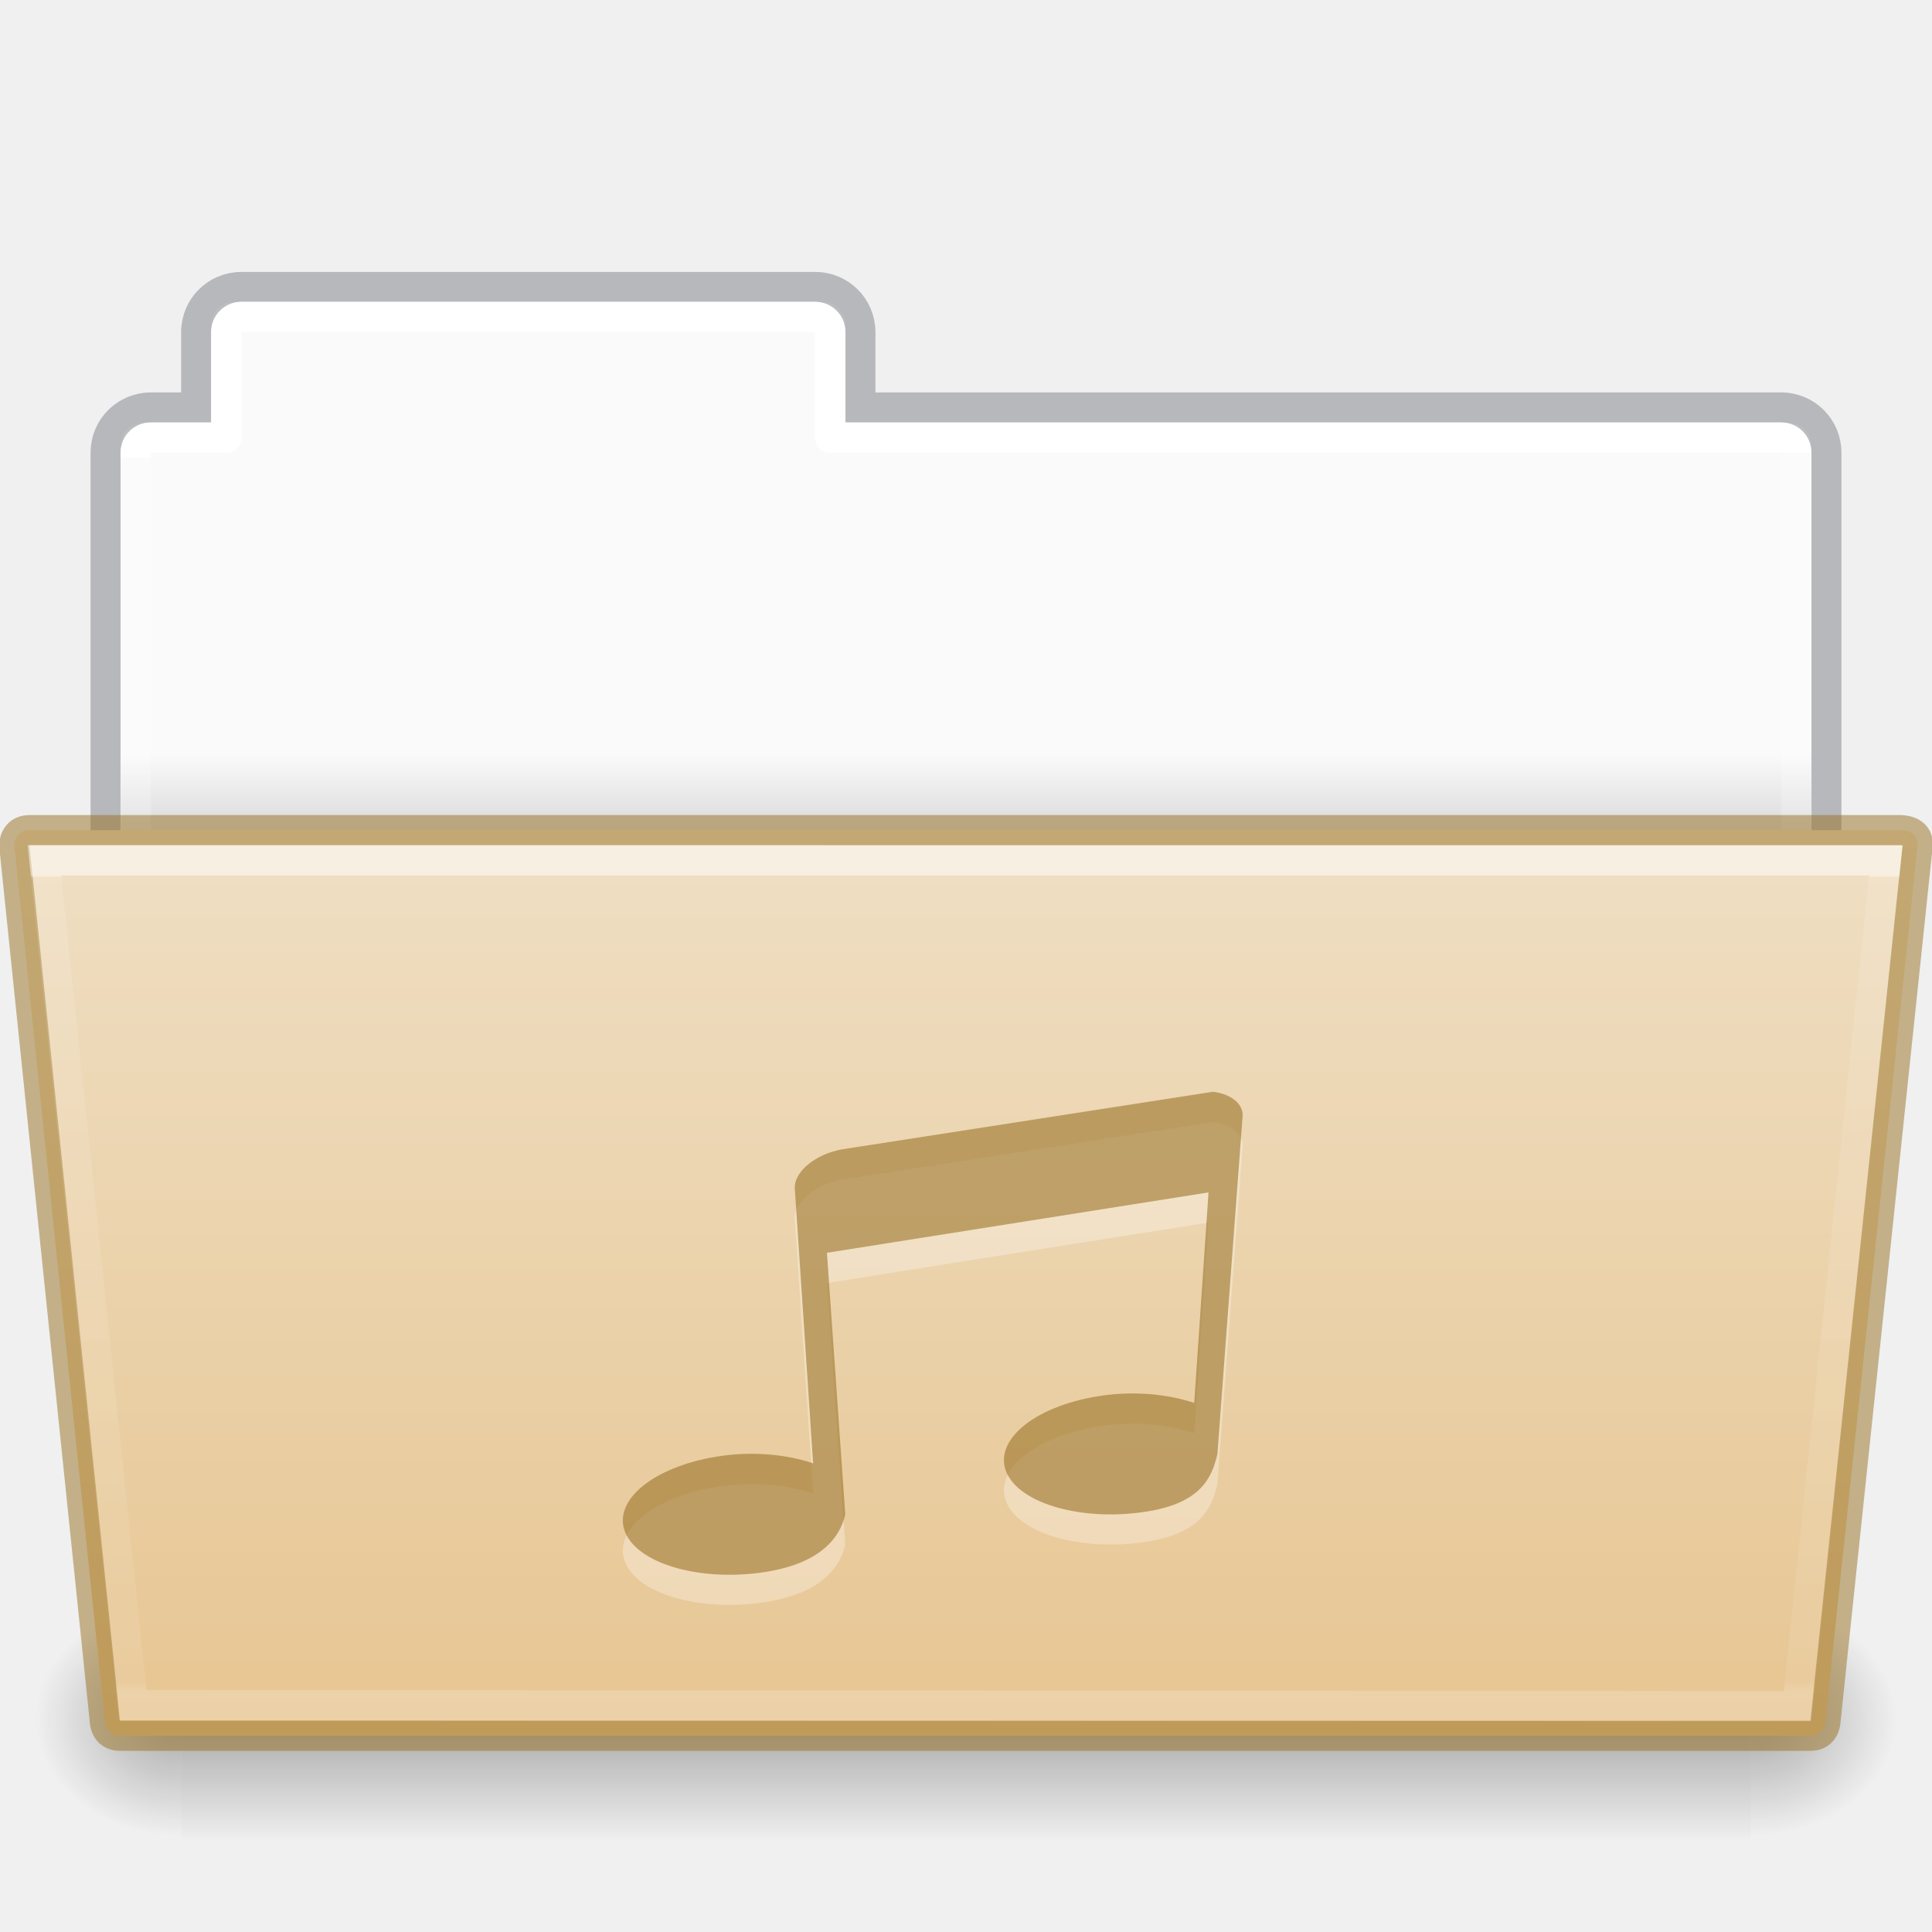
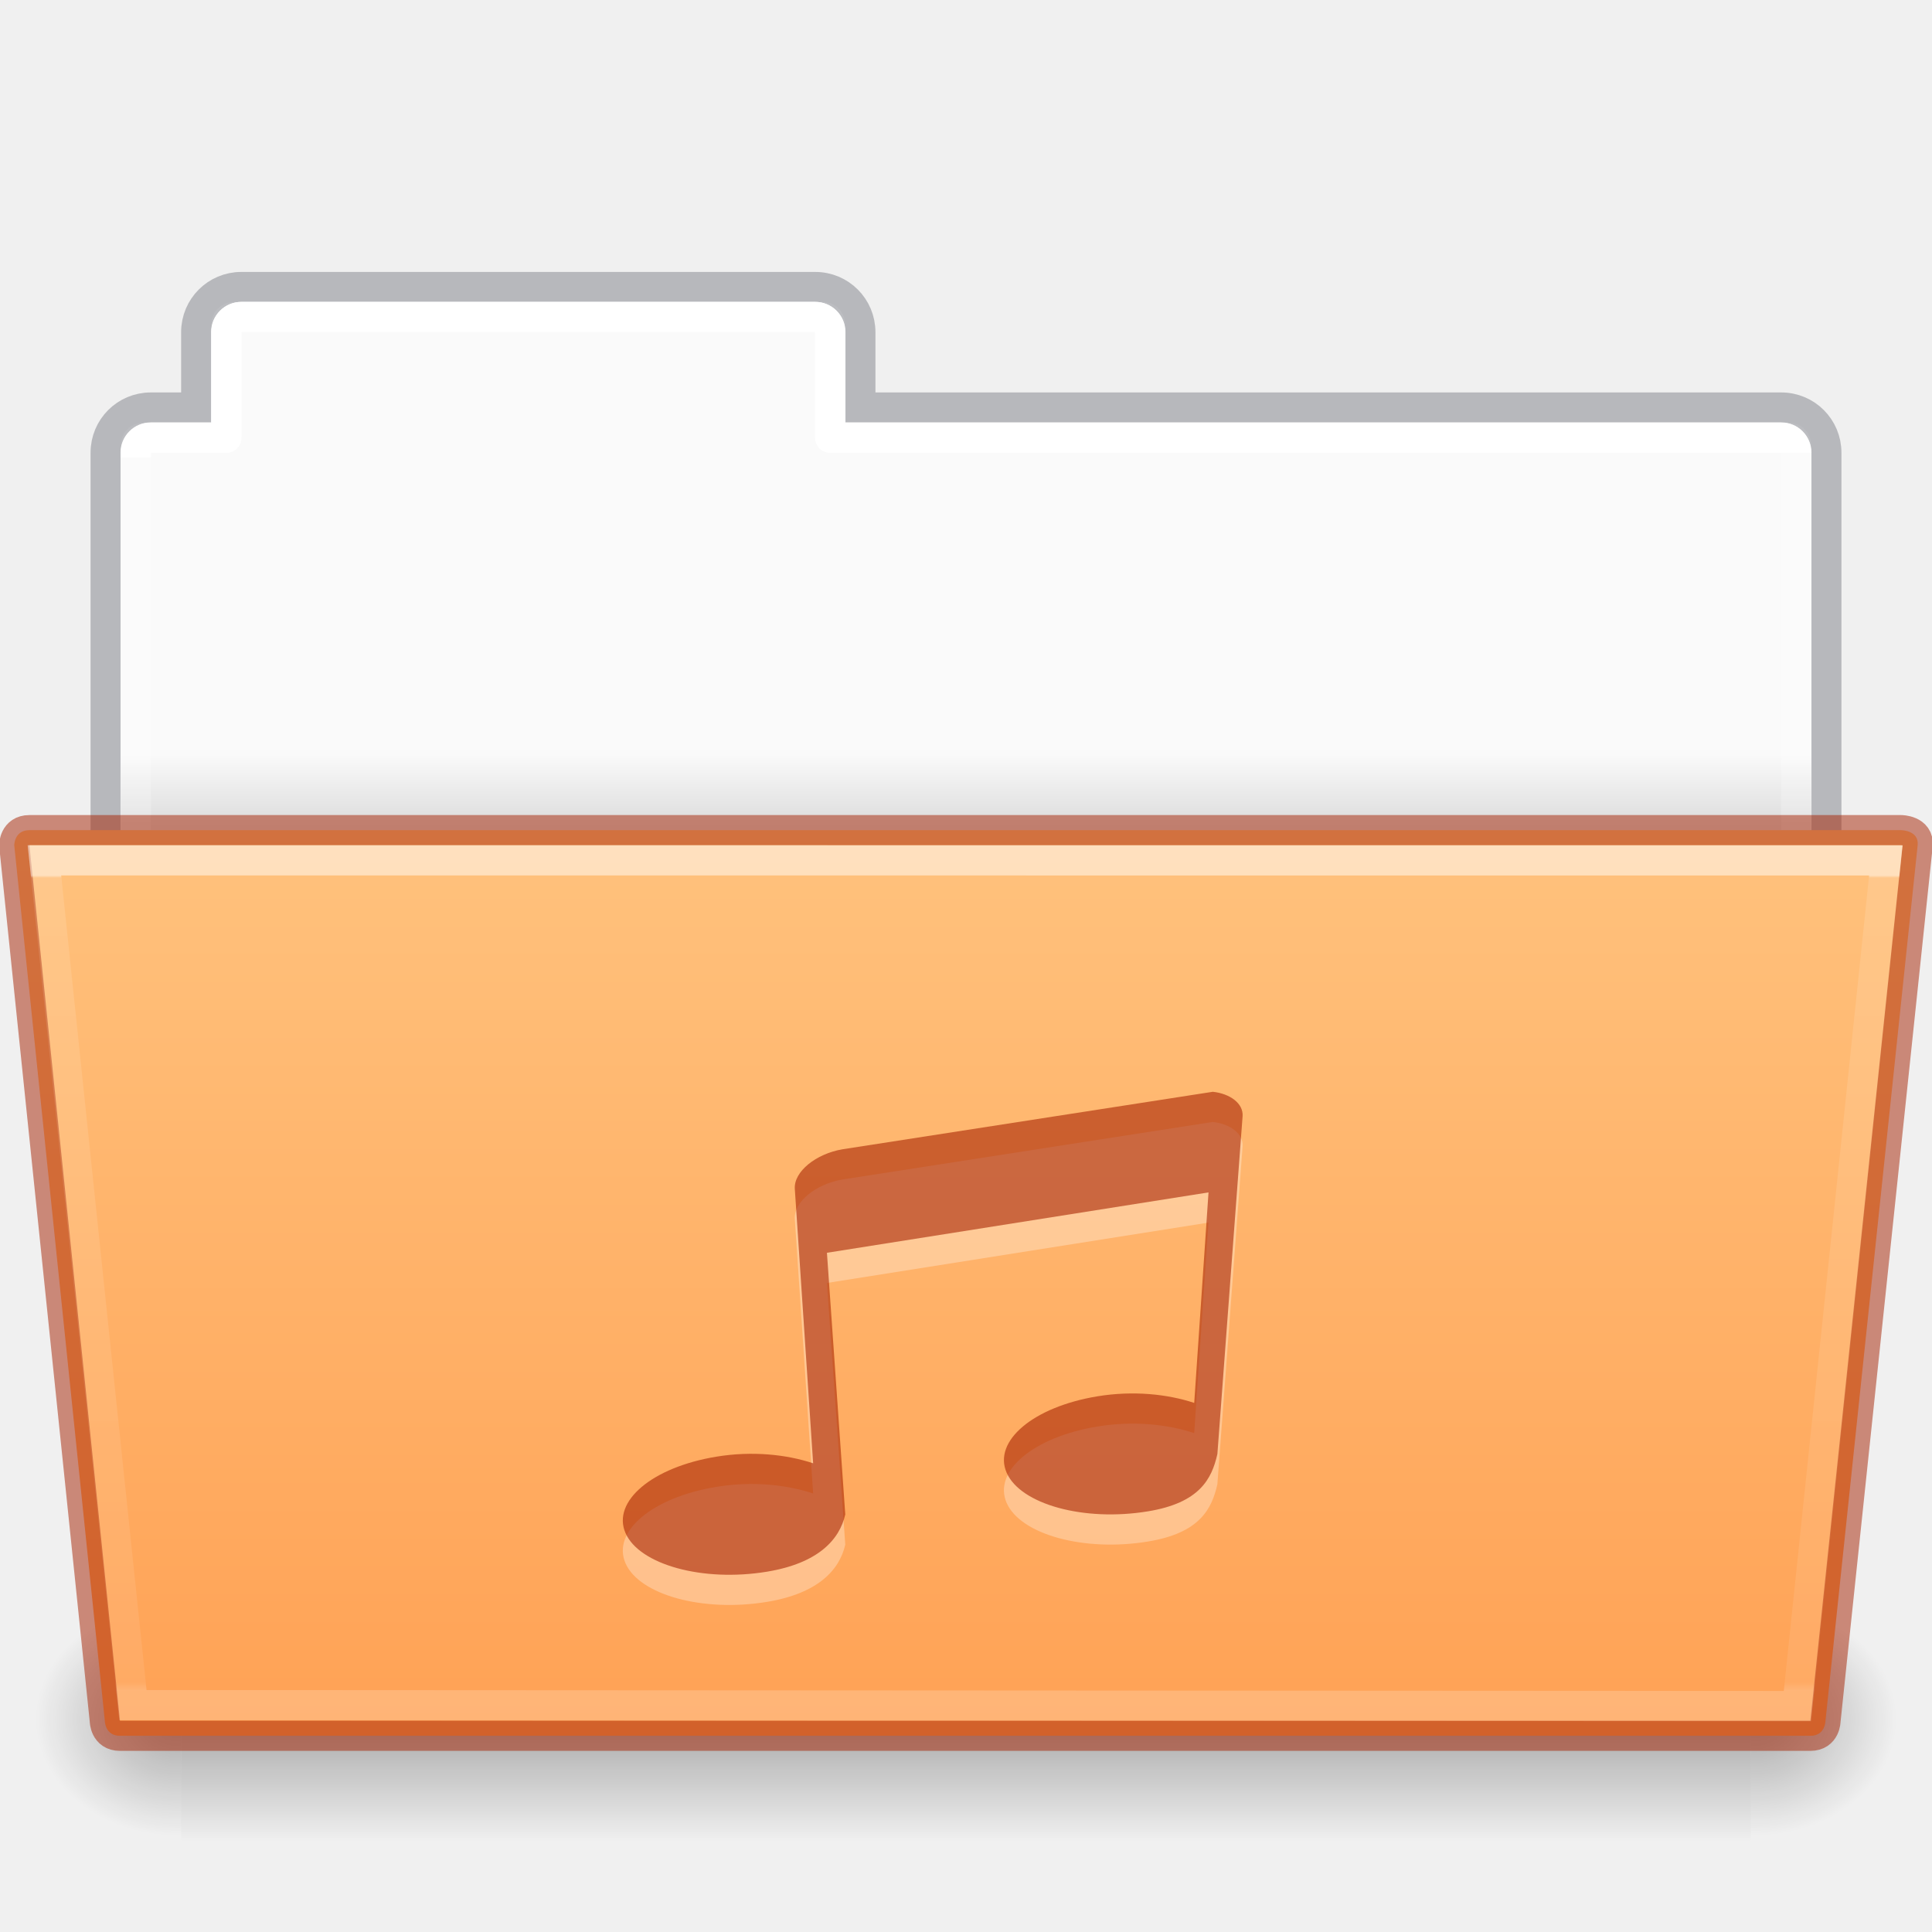
- <svg xmlns="http://www.w3.org/2000/svg" xmlns:xlink="http://www.w3.org/1999/xlink" version="1.1" width="64" height="64" id="svg22774">
+ <svg xmlns="http://www.w3.org/2000/svg" xmlns:xlink="http://www.w3.org/1999/xlink" id="svg22774" height="64" width="64" version="1.1">
  <defs id="defs22776">
    <linearGradient id="linearGradient1096">
-       <stop offset="0" style="stop-color:#ffffff;stop-opacity:1" id="stop1088" />
-       <stop offset="0" style="stop-color:#ffffff;stop-opacity:0.235" id="stop1090" />
-       <stop offset="1" style="stop-color:#ffffff;stop-opacity:0.157" id="stop1092" />
-       <stop offset="1" style="stop-color:#ffffff;stop-opacity:0.392" id="stop1094" />
+       <stop id="stop1088" style="stop-color:#ffffff;stop-opacity:1" offset="0" />
+       <stop id="stop1090" style="stop-color:#ffffff;stop-opacity:0.235" offset="0" />
+       <stop id="stop1092" style="stop-color:#ffffff;stop-opacity:0.157" offset="1" />
+       <stop id="stop1094" style="stop-color:#ffffff;stop-opacity:0.392" offset="1" />
    </linearGradient>
    <linearGradient id="linearGradient960">
-       <stop offset="0" style="stop-color:#fafafa;stop-opacity:1" id="stop956" />
-       <stop offset="1" style="stop-color:#d4d4d4;stop-opacity:1" id="stop958" />
+       <stop id="stop956" style="stop-color:#fafafa;stop-opacity:1" offset="0" />
+       <stop id="stop958" style="stop-color:#d4d4d4;stop-opacity:1" offset="1" />
    </linearGradient>
-     <linearGradient x1="44.656" y1="44" x2="44.656" y2="119.974" id="linearGradient5954" xlink:href="#linearGradient4632-0-6-4-4-4" gradientUnits="userSpaceOnUse" gradientTransform="matrix(0.5041322,0,0,0.4000005,6.163637,9.882892)" />
+     <linearGradient gradientTransform="matrix(0.5041322,0,0,0.4000005,6.163637,9.882892)" gradientUnits="userSpaceOnUse" xlink:href="#linearGradient4632-0-6-4-4-4" id="linearGradient5954" y2="119.974" x2="44.656" y1="44" x1="44.656" />
    <linearGradient id="linearGradient4632-0-6-4-4-4">
-       <stop id="stop4634-4-4-7-4" style="stop-color:#efdfc4;stop-opacity:1" offset="0" />
-       <stop id="stop4636-3-1-5-9" style="stop-color:#e7c591;stop-opacity:1" offset="1" />
+       <stop offset="0" style="stop-color:#ffc27d;stop-opacity:1" id="stop4634-4-4-7-4" />
+       <stop offset="1" style="stop-color:#ffa154;stop-opacity:1" id="stop4636-3-1-5-9" />
    </linearGradient>
-     <radialGradient cx="605.714" cy="486.648" r="117.143" fx="605.714" fy="486.648" id="radialGradient5950" xlink:href="#linearGradient5060-820-8" gradientUnits="userSpaceOnUse" gradientTransform="matrix(-0.04016195,0,0,0.0329426,30.20468,40.92132)" />
+     <radialGradient gradientTransform="matrix(-0.04016195,0,0,0.0329426,30.20468,40.92132)" gradientUnits="userSpaceOnUse" xlink:href="#linearGradient5060-820-8" id="radialGradient5950" fy="486.648" fx="605.714" r="117.143" cy="486.648" cx="605.714" />
    <linearGradient id="linearGradient5060-820-8">
-       <stop id="stop2681-37" style="stop-color:#000000;stop-opacity:1" offset="0" />
-       <stop id="stop2683-05" style="stop-color:#000000;stop-opacity:0" offset="1" />
+       <stop offset="0" style="stop-color:#000000;stop-opacity:1" id="stop2681-37" />
+       <stop offset="1" style="stop-color:#000000;stop-opacity:0" id="stop2683-05" />
    </linearGradient>
-     <linearGradient x1="302.857" y1="366.648" x2="302.857" y2="609.505" id="linearGradient5946" xlink:href="#linearGradient5048-585-1" gradientUnits="userSpaceOnUse" gradientTransform="matrix(0.1076923,0,0,0.03294117,-6.922415,40.92219)" />
+     <linearGradient gradientTransform="matrix(0.1076923,0,0,0.03294117,-6.922415,40.92219)" gradientUnits="userSpaceOnUse" xlink:href="#linearGradient5048-585-1" id="linearGradient5946" y2="609.505" x2="302.857" y1="366.648" x1="302.857" />
    <linearGradient id="linearGradient5048-585-1">
-       <stop id="stop2667-0" style="stop-color:#000000;stop-opacity:0" offset="0" />
-       <stop id="stop2669-91" style="stop-color:#000000;stop-opacity:1" offset="0.5" />
-       <stop id="stop2671-6" style="stop-color:#000000;stop-opacity:0" offset="1" />
+       <stop offset="0" style="stop-color:#000000;stop-opacity:0" id="stop2667-0" />
+       <stop offset="0.5" style="stop-color:#000000;stop-opacity:1" id="stop2669-91" />
+       <stop offset="1" style="stop-color:#000000;stop-opacity:0" id="stop2671-6" />
    </linearGradient>
-     <radialGradient cx="605.714" cy="486.648" r="117.143" fx="605.714" fy="486.648" id="radialGradient5942" xlink:href="#linearGradient5060-820-8" gradientUnits="userSpaceOnUse" gradientTransform="matrix(0.04016195,0,0,0.0329426,33.79665,40.92132)" />
-     <linearGradient x1="62.989" y1="20.326" x2="62.989" y2="22.652" id="linearGradient22772" xlink:href="#linearGradient960" gradientUnits="userSpaceOnUse" gradientTransform="matrix(1.313553,0,0,1.290055,-55.48495,-1.22186)" />
-     <linearGradient xlink:href="#linearGradient1096" id="linearGradient1086" gradientUnits="userSpaceOnUse" gradientTransform="matrix(1.321028,0,0,1.26798,-70.72988,0.1738103)" x1="97.447" y1="11.693" x2="97.539" y2="44.028" />
-     <linearGradient gradientTransform="matrix(0.8918614,0,0,0.8679271,4.093162,37.57512)" gradientUnits="userSpaceOnUse" xlink:href="#34542" id="linearGradient4191" x1="27.335" x2="27.335" y1="-9.88" y2="21.229" />
+     <radialGradient gradientTransform="matrix(0.04016195,0,0,0.0329426,33.79665,40.92132)" gradientUnits="userSpaceOnUse" xlink:href="#linearGradient5060-820-8" id="radialGradient5942" fy="486.648" fx="605.714" r="117.143" cy="486.648" cx="605.714" />
+     <linearGradient gradientTransform="matrix(1.313553,0,0,1.290055,-55.48495,-1.22186)" gradientUnits="userSpaceOnUse" xlink:href="#linearGradient960" id="linearGradient22772" y2="22.652" x2="62.989" y1="20.326" x1="62.989" />
+     <linearGradient y2="44.028" x2="97.539" y1="11.693" x1="97.447" gradientTransform="matrix(1.321028,0,0,1.26798,-70.72988,0.1738103)" gradientUnits="userSpaceOnUse" id="linearGradient1086" xlink:href="#linearGradient1096" />
+     <linearGradient y2="21.229" y1="-9.88" x2="27.335" x1="27.335" id="linearGradient4191" xlink:href="#34542" gradientUnits="userSpaceOnUse" gradientTransform="matrix(0.8918614,0,0,0.8679271,4.093162,37.57512)" />
    <linearGradient id="34542">
-       <stop id="stop3456-4-9-38-1-8" offset="0" style="stop-color:#ffffff;stop-opacity:1" />
-       <stop id="stop3458-39-80-3-5-5" offset="0.003" style="stop-color:#ffffff;stop-opacity:0.235" />
-       <stop id="stop3460-7-0-2-4-2" offset="0.99" style="stop-color:#ffffff;stop-opacity:0.157" />
-       <stop id="stop3462-0-9-8-7-2" offset="1" style="stop-color:#ffffff;stop-opacity:0.392" />
+       <stop style="stop-color:#ffffff;stop-opacity:1" offset="0" id="stop3456-4-9-38-1-8" />
+       <stop style="stop-color:#ffffff;stop-opacity:0.235" offset="0.003" id="stop3458-39-80-3-5-5" />
+       <stop style="stop-color:#ffffff;stop-opacity:0.157" offset="0.99" id="stop3460-7-0-2-4-2" />
+       <stop style="stop-color:#ffffff;stop-opacity:0.392" offset="1" id="stop3462-0-9-8-7-2" />
    </linearGradient>
  </defs>
-   <path style="opacity:1;vector-effect:none;fill:url(#linearGradient22772);fill-opacity:1;stroke:none;stroke-width:1;stroke-linecap:butt;stroke-linejoin:miter;stroke-miterlimit:4;stroke-dasharray:none;stroke-dashoffset:0;stroke-opacity:1;marker:none" d="M 7.75,10 C 7.335,10 7,10.335 7,10.75 V 14 H 4.75 C 4.335,14 4,14.335 4,14.75 v 14.5 C 4,29.666 4.335,30 4.75,30 h 54.5 C 59.666,30 60,29.666 60,29.25 V 14.75 C 60,14.335 59.666,14 59.25,14 H 28 V 10.75 C 28,10.335 27.666,10 27.25,10 Z" id="rect878" />
-   <path style="opacity:0.5;vector-effect:none;fill:none;fill-opacity:1;stroke:#7e8087;stroke-width:0.992;stroke-linecap:square;stroke-linejoin:miter;stroke-miterlimit:4;stroke-dasharray:none;stroke-dashoffset:0;stroke-opacity:1" d="m 7.996,9.504 c -0.831,0 -1.5,0.669 -1.5,1.5 v 2.492 h -1.5 c -0.831,0 -1.5,0.669 -1.5,1.5 V 29.004 H 60.504 V 14.996 c 0,-0.831 -0.669,-1.5 -1.5,-1.5 h -30.5 v -2.492 c 0,-0.831 -0.669,-1.5 -1.5,-1.5 z" id="rect878-6" />
-   <path style="opacity:1;vector-effect:none;fill:none;fill-opacity:1;stroke:url(#linearGradient1086);stroke-width:1;stroke-linecap:round;stroke-linejoin:round;stroke-miterlimit:4;stroke-dasharray:none;stroke-dashoffset:0;stroke-opacity:1;marker:none;font-variant-east_asian:normal" d="m 8,10.5 c -0.277,0 -0.5,0.223 -0.5,0.5 v 3.5 H 5 c -0.277,0 -0.5,0.223 -0.5,0.5 v 13 h 55 V 15 c 0,-0.277 -0.223,-0.5 -0.5,-0.5 H 27.5 V 11 c 0,-0.277 -0.223,-0.5 -0.5,-0.5 z" id="rect962" />
-   <path style="display:inline;overflow:visible;visibility:visible;opacity:0.3;fill:url(#radialGradient5942);fill-opacity:1;fill-rule:nonzero;stroke:none;stroke-width:1;marker:none" id="path3411" d="m 58.001,53 c 0,0 0,8 0,8 2.068,0.015 5,-1.792 5,-4 0,-2.208 -2.308,-3.999 -5,-3.999 z" />
-   <rect style="display:inline;overflow:visible;visibility:visible;opacity:0.3;fill:url(#linearGradient5946);fill-opacity:1;fill-rule:nonzero;stroke:none;stroke-width:1;marker:none" id="rect4173-14" y="53" x="6.001" height="8" width="52" />
-   <path style="display:inline;overflow:visible;visibility:visible;opacity:0.3;fill:url(#radialGradient5950);fill-opacity:1;fill-rule:nonzero;stroke:none;stroke-width:1;marker:none" id="path5018-7" d="m 6.001,53 c 0,0 0,8 0,8 -2.068,0.015 -5,-1.792 -5,-4 0,-2.208 2.308,-3.999 5,-3.999 z" />
-   <path style="color:#000000;display:inline;overflow:visible;visibility:visible;fill:url(#linearGradient5954);fill-opacity:1;fill-rule:nonzero;stroke:#987124;stroke-width:1;stroke-miterlimit:4;stroke-dasharray:none;stroke-opacity:0.498;marker:none;enable-background:accumulate;font-variant-east_asian:normal;opacity:1;vector-effect:none;stroke-linecap:butt;stroke-linejoin:miter;stroke-dashoffset:0" id="path4181" d="m 0.472,28 3,29 c 0,0 0,0.5 0.5,0.5 h 56 c 0.5,0 0.5,-0.5 0.5,-0.5 l 3.053,-29 c 0.049,-0.5 -0.553,-0.5 -0.553,-0.5 h -62 c -0.5,0 -0.5,0.5 -0.5,0.5 z" />
-   <path style="color:#000000;display:inline;overflow:visible;visibility:visible;opacity:0.5;fill:none;stroke:url(#linearGradient4191);stroke-width:1;stroke-linecap:round;stroke-linejoin:miter;stroke-miterlimit:4;stroke-dasharray:none;stroke-dashoffset:0;stroke-opacity:1;marker:none;enable-background:accumulate" id="path4183" d="m 1.472,28.5 2.932,27.985 55.137,0.031 2.931,-28.015 z" />
-   <g id="g9648" style="color:#000000;display:inline;overflow:visible;visibility:visible;opacity:0.3;fill:#ffffff;fill-opacity:1;fill-rule:nonzero;stroke:none;stroke-width:2.082;marker:none;enable-background:accumulate" transform="matrix(1.49923,0,0,0.9994869,18.1238,37.16665)">
-     <path d="M 14.709,0 6.525,1.906 C 5.942,2.055 5.447,2.646 5.473,3.219 l 0.405,9.094 C 5.286,12.018 4.526,11.899 3.739,12.094 2.318,12.444 1.428,13.578 1.732,14.625 2.037,15.672 3.437,16.257 4.857,15.906 5.991,15.626 6.463,14.842 6.588,14.007 L 6.183,5.336 14.614,3.335 14.298,10.312 c -0.591,-0.294 -1.351,-0.413 -2.138,-0.219 -1.421,0.351 -2.311,1.484 -2.007,2.531 0.305,1.047 1.704,1.632 3.125,1.281 1.134,-0.28 1.408,-1.065 1.532,-1.9 L 15.367,0.812 C 15.388,0.384 15.087,0.061 14.709,0 Z" id="path9646" style="color:#000000;display:inline;overflow:visible;visibility:visible;fill:#ffffff;fill-opacity:1;fill-rule:nonzero;stroke:none;stroke-width:2.082;marker:none;enable-background:accumulate" />
+   <path id="rect878" d="M 7.75,10 C 7.335,10 7,10.335 7,10.75 V 14 H 4.75 C 4.335,14 4,14.335 4,14.75 v 14.5 C 4,29.666 4.335,30 4.75,30 h 54.5 C 59.666,30 60,29.666 60,29.25 V 14.75 C 60,14.335 59.666,14 59.25,14 H 28 V 10.75 C 28,10.335 27.666,10 27.25,10 Z" style="opacity:1;vector-effect:none;fill:url(#linearGradient22772);fill-opacity:1;stroke:none;stroke-width:1;stroke-linecap:butt;stroke-linejoin:miter;stroke-miterlimit:4;stroke-dasharray:none;stroke-dashoffset:0;stroke-opacity:1;marker:none" />
+   <path id="rect878-6" d="m 7.996,9.504 c -0.831,0 -1.5,0.669 -1.5,1.5 v 2.492 h -1.5 c -0.831,0 -1.5,0.669 -1.5,1.5 V 29.004 H 60.504 V 14.996 c 0,-0.831 -0.669,-1.5 -1.5,-1.5 h -30.5 v -2.492 c 0,-0.831 -0.669,-1.5 -1.5,-1.5 z" style="opacity:0.5;vector-effect:none;fill:none;fill-opacity:1;stroke:#7e8087;stroke-width:0.992;stroke-linecap:square;stroke-linejoin:miter;stroke-miterlimit:4;stroke-dasharray:none;stroke-dashoffset:0;stroke-opacity:1" />
+   <path id="rect962" d="m 8,10.5 c -0.277,0 -0.5,0.223 -0.5,0.5 v 3.5 H 5 c -0.277,0 -0.5,0.223 -0.5,0.5 v 13 h 55 V 15 c 0,-0.277 -0.223,-0.5 -0.5,-0.5 H 27.5 V 11 c 0,-0.277 -0.223,-0.5 -0.5,-0.5 z" style="opacity:1;vector-effect:none;fill:none;fill-opacity:1;stroke:url(#linearGradient1086);stroke-width:1;stroke-linecap:round;stroke-linejoin:round;stroke-miterlimit:4;stroke-dasharray:none;stroke-dashoffset:0;stroke-opacity:1;marker:none;font-variant-east_asian:normal" />
+   <path d="m 58.001,53 c 0,0 0,8 0,8 2.068,0.015 5,-1.792 5,-4 0,-2.208 -2.308,-3.999 -5,-3.999 z" id="path3411" style="display:inline;overflow:visible;visibility:visible;opacity:0.3;fill:url(#radialGradient5942);fill-opacity:1;fill-rule:nonzero;stroke:none;stroke-width:1;marker:none" />
+   <rect width="52" height="8" x="6.001" y="53" id="rect4173-14" style="display:inline;overflow:visible;visibility:visible;opacity:0.3;fill:url(#linearGradient5946);fill-opacity:1;fill-rule:nonzero;stroke:none;stroke-width:1;marker:none" />
+   <path d="m 6.001,53 c 0,0 0,8 0,8 -2.068,0.015 -5,-1.792 -5,-4 0,-2.208 2.308,-3.999 5,-3.999 z" id="path5018-7" style="display:inline;overflow:visible;visibility:visible;opacity:0.3;fill:url(#radialGradient5950);fill-opacity:1;fill-rule:nonzero;stroke:none;stroke-width:1;marker:none" />
+   <path d="m 0.472,28 3,29 c 0,0 0,0.5 0.5,0.5 h 56 c 0.5,0 0.5,-0.5 0.5,-0.5 l 3.053,-29 c 0.049,-0.5 -0.553,-0.5 -0.553,-0.5 h -62 c -0.5,0 -0.5,0.5 -0.5,0.5 z" id="path4181" style="color:#000000;display:inline;overflow:visible;visibility:visible;fill:url(#linearGradient5954);fill-opacity:1;fill-rule:nonzero;stroke:#a62100;stroke-width:1;stroke-miterlimit:4;stroke-dasharray:none;stroke-opacity:0.498;marker:none;enable-background:accumulate;font-variant-east_asian:normal;opacity:1;vector-effect:none;stroke-linecap:butt;stroke-linejoin:miter;stroke-dashoffset:0" />
+   <path d="m 1.472,28.5 2.932,27.985 55.137,0.031 2.931,-28.015 z" id="path4183" style="color:#000000;display:inline;overflow:visible;visibility:visible;opacity:0.5;fill:none;stroke:url(#linearGradient4191);stroke-width:1;stroke-linecap:round;stroke-linejoin:miter;stroke-miterlimit:4;stroke-dasharray:none;stroke-dashoffset:0;stroke-opacity:1;marker:none;enable-background:accumulate" />
+   <g transform="matrix(1.49923,0,0,0.9994869,18.1238,37.16665)" style="color:#000000;display:inline;overflow:visible;visibility:visible;opacity:0.3;fill:#ffffff;fill-opacity:1;fill-rule:nonzero;stroke:none;stroke-width:2.082;marker:none;enable-background:accumulate" id="g9648">
+     <path style="color:#000000;display:inline;overflow:visible;visibility:visible;fill:#ffffff;fill-opacity:1;fill-rule:nonzero;stroke:none;stroke-width:2.082;marker:none;enable-background:accumulate" id="path9646" d="M 14.709,0 6.525,1.906 C 5.942,2.055 5.447,2.646 5.473,3.219 l 0.405,9.094 C 5.286,12.018 4.526,11.899 3.739,12.094 2.318,12.444 1.428,13.578 1.732,14.625 2.037,15.672 3.437,16.257 4.857,15.906 5.991,15.626 6.463,14.842 6.588,14.007 L 6.183,5.336 14.614,3.335 14.298,10.312 c -0.591,-0.294 -1.351,-0.413 -2.138,-0.219 -1.421,0.351 -2.311,1.484 -2.007,2.531 0.305,1.047 1.704,1.632 3.125,1.281 1.134,-0.28 1.408,-1.065 1.532,-1.9 L 15.367,0.812 C 15.388,0.384 15.087,0.061 14.709,0 Z" />
  </g>
-   <g id="layer1-9-4-1" style="color:#000000;display:inline;overflow:visible;visibility:visible;opacity:0.6;fill:#987124;fill-opacity:0.971;fill-rule:nonzero;stroke:none;stroke-width:0.817;marker:none;enable-background:accumulate;font-variant-east_asian:normal;vector-effect:none;stroke-linecap:butt;stroke-linejoin:miter;stroke-miterlimit:4;stroke-dasharray:none;stroke-dashoffset:0;stroke-opacity:0.498" transform="matrix(1.49923,0,0,0.9994869,18.1238,36.16665)">
-     <path d="M 14.709,0 6.525,1.906 C 5.942,2.055 5.447,2.646 5.473,3.219 l 0.405,9.094 C 5.286,12.018 4.526,11.899 3.739,12.094 2.318,12.444 1.428,13.578 1.732,14.625 2.037,15.672 3.437,16.257 4.857,15.906 5.991,15.626 6.463,14.842 6.588,14.007 L 6.183,5.336 14.614,3.335 14.298,10.312 c -0.591,-0.294 -1.351,-0.413 -2.138,-0.219 -1.421,0.351 -2.311,1.484 -2.007,2.531 0.305,1.047 1.704,1.632 3.125,1.281 1.134,-0.28 1.408,-1.065 1.532,-1.9 L 15.367,0.812 C 15.388,0.384 15.087,0.061 14.709,0 Z" id="rect2996-4-03" style="color:#000000;display:inline;overflow:visible;visibility:visible;fill:#987124;fill-opacity:0.971;fill-rule:nonzero;stroke:none;stroke-width:0.817;marker:none;enable-background:accumulate;font-variant-east_asian:normal;vector-effect:none;stroke-linecap:butt;stroke-linejoin:miter;stroke-miterlimit:4;stroke-dasharray:none;stroke-dashoffset:0;stroke-opacity:0.498" />
+   <g transform="matrix(1.49923,0,0,0.9994869,18.1238,36.16665)" style="color:#000000;display:inline;overflow:visible;visibility:visible;opacity:0.6;fill:#a62100;fill-opacity:0.971;fill-rule:nonzero;stroke:none;stroke-width:0.817;marker:none;enable-background:accumulate;font-variant-east_asian:normal;vector-effect:none;stroke-linecap:butt;stroke-linejoin:miter;stroke-miterlimit:4;stroke-dasharray:none;stroke-dashoffset:0;stroke-opacity:0.498" id="layer1-9-4-1">
+     <path style="color:#000000;display:inline;overflow:visible;visibility:visible;fill:#a62100;fill-opacity:0.971;fill-rule:nonzero;stroke:none;stroke-width:0.817;marker:none;enable-background:accumulate;font-variant-east_asian:normal;vector-effect:none;stroke-linecap:butt;stroke-linejoin:miter;stroke-miterlimit:4;stroke-dasharray:none;stroke-dashoffset:0;stroke-opacity:0.498" id="rect2996-4-03" d="M 14.709,0 6.525,1.906 C 5.942,2.055 5.447,2.646 5.473,3.219 l 0.405,9.094 C 5.286,12.018 4.526,11.899 3.739,12.094 2.318,12.444 1.428,13.578 1.732,14.625 2.037,15.672 3.437,16.257 4.857,15.906 5.991,15.626 6.463,14.842 6.588,14.007 L 6.183,5.336 14.614,3.335 14.298,10.312 c -0.591,-0.294 -1.351,-0.413 -2.138,-0.219 -1.421,0.351 -2.311,1.484 -2.007,2.531 0.305,1.047 1.704,1.632 3.125,1.281 1.134,-0.28 1.408,-1.065 1.532,-1.9 L 15.367,0.812 C 15.388,0.384 15.087,0.061 14.709,0 Z" />
  </g>
</svg>
